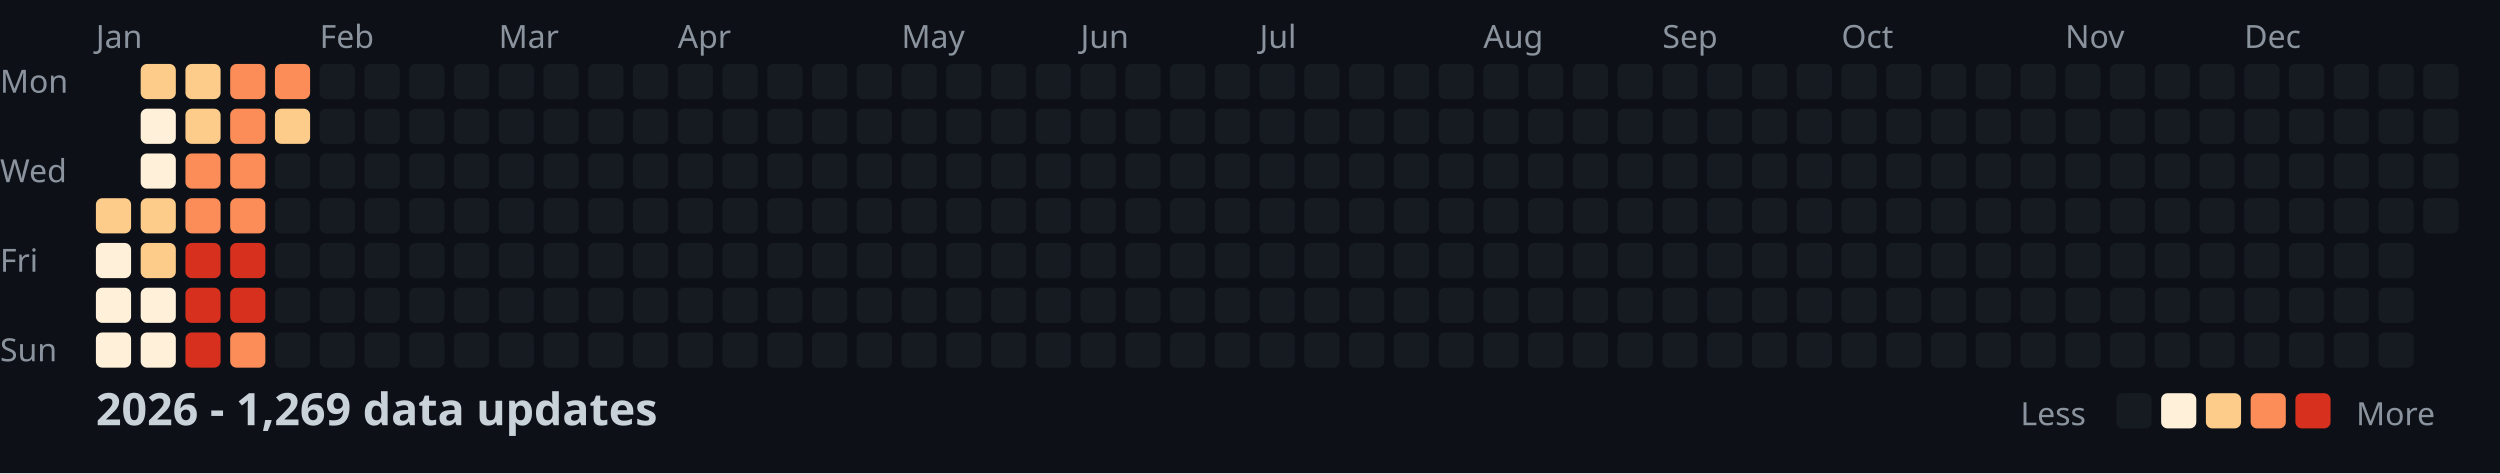
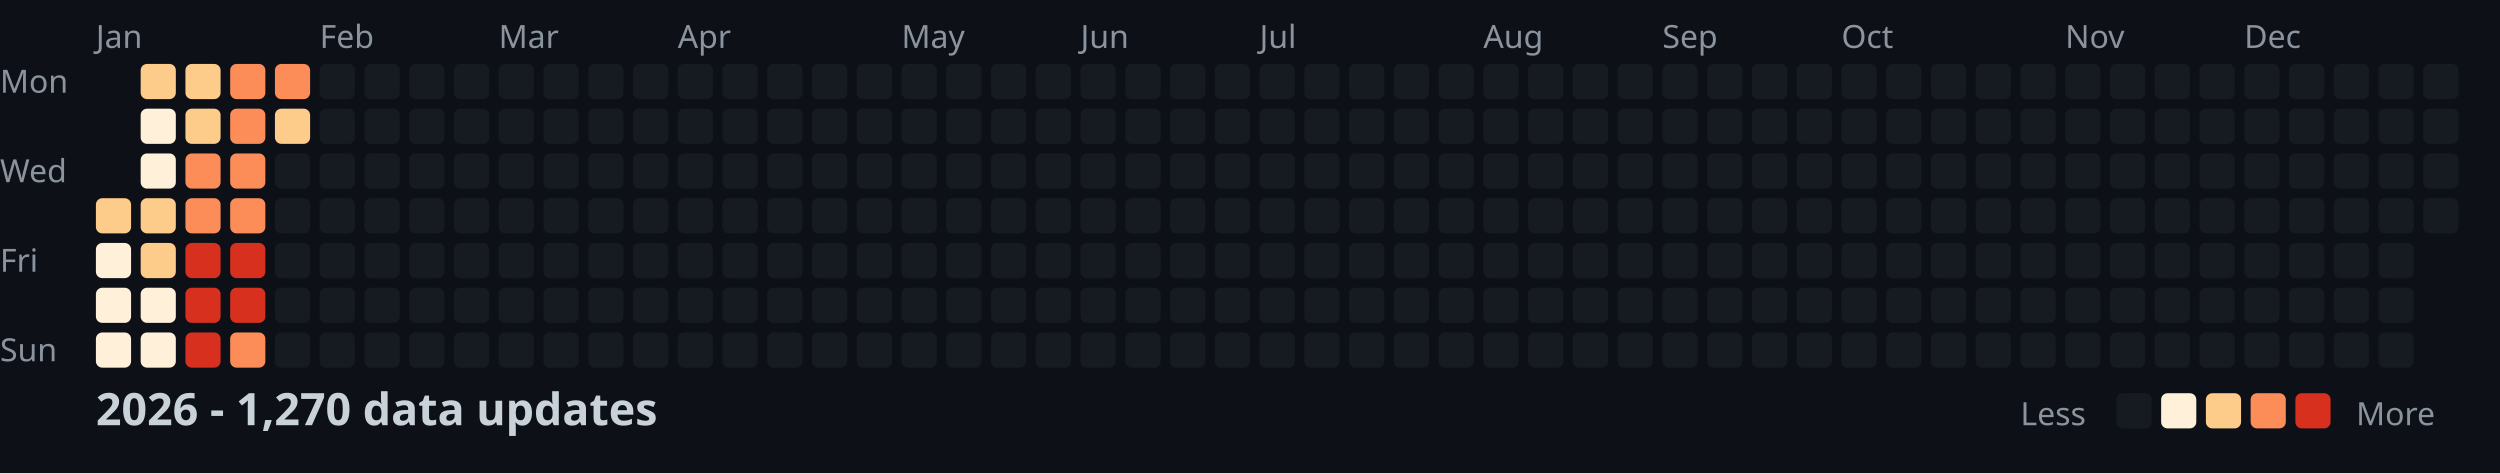
<svg xmlns="http://www.w3.org/2000/svg" width="782" height="148">
  <style>
    .month { font: 10px sans-serif; fill: #8b949e; }
    .day { font: 10px sans-serif; fill: #8b949e; }
    .title { font: bold 14px sans-serif; fill: #c9d1d9; }
    .legend { font: 10px sans-serif; fill: #8b949e; }
  </style>
  <rect width="100%" height="100%" fill="#0d1117" />
  <text x="0" y="29" class="day">Mon</text>
  <text x="0" y="57" class="day">Wed</text>
  <text x="0" y="85" class="day">Fri</text>
  <text x="0" y="113" class="day">Sun</text>
  <text x="30" y="15" class="month">Jan</text>
  <text x="100" y="15" class="month">Feb</text>
  <text x="156" y="15" class="month">Mar</text>
  <text x="212" y="15" class="month">Apr</text>
  <text x="282" y="15" class="month">May</text>
  <text x="338" y="15" class="month">Jun</text>
  <text x="394" y="15" class="month">Jul</text>
  <text x="464" y="15" class="month">Aug</text>
  <text x="520" y="15" class="month">Sep</text>
  <text x="576" y="15" class="month">Oct</text>
  <text x="646" y="15" class="month">Nov</text>
  <text x="702" y="15" class="month">Dec</text>
  <rect x="30" y="62" width="11" height="11" fill="#fdcc8a" rx="2" />
  <rect x="30" y="76" width="11" height="11" fill="#fef0d9" rx="2" />
  <rect x="30" y="90" width="11" height="11" fill="#fef0d9" rx="2" />
  <rect x="30" y="104" width="11" height="11" fill="#fef0d9" rx="2" />
  <rect x="44" y="20" width="11" height="11" fill="#fdcc8a" rx="2" />
  <rect x="44" y="34" width="11" height="11" fill="#fef0d9" rx="2" />
  <rect x="44" y="48" width="11" height="11" fill="#fef0d9" rx="2" />
  <rect x="44" y="62" width="11" height="11" fill="#fdcc8a" rx="2" />
  <rect x="44" y="76" width="11" height="11" fill="#fdcc8a" rx="2" />
  <rect x="44" y="90" width="11" height="11" fill="#fef0d9" rx="2" />
  <rect x="44" y="104" width="11" height="11" fill="#fef0d9" rx="2" />
  <rect x="58" y="20" width="11" height="11" fill="#fdcc8a" rx="2" />
  <rect x="58" y="34" width="11" height="11" fill="#fdcc8a" rx="2" />
  <rect x="58" y="48" width="11" height="11" fill="#fc8d59" rx="2" />
  <rect x="58" y="62" width="11" height="11" fill="#fc8d59" rx="2" />
  <rect x="58" y="76" width="11" height="11" fill="#d7301f" rx="2" />
  <rect x="58" y="90" width="11" height="11" fill="#d7301f" rx="2" />
  <rect x="58" y="104" width="11" height="11" fill="#d7301f" rx="2" />
  <rect x="72" y="20" width="11" height="11" fill="#fc8d59" rx="2" />
  <rect x="72" y="34" width="11" height="11" fill="#fc8d59" rx="2" />
  <rect x="72" y="48" width="11" height="11" fill="#fc8d59" rx="2" />
  <rect x="72" y="62" width="11" height="11" fill="#fc8d59" rx="2" />
  <rect x="72" y="76" width="11" height="11" fill="#d7301f" rx="2" />
  <rect x="72" y="90" width="11" height="11" fill="#d7301f" rx="2" />
  <rect x="72" y="104" width="11" height="11" fill="#fc8d59" rx="2" />
  <rect x="86" y="20" width="11" height="11" fill="#fc8d59" rx="2" />
  <rect x="86" y="34" width="11" height="11" fill="#fdcc8a" rx="2" />
  <rect x="86" y="48" width="11" height="11" fill="#161b22" rx="2" />
  <rect x="86" y="62" width="11" height="11" fill="#161b22" rx="2" />
  <rect x="86" y="76" width="11" height="11" fill="#161b22" rx="2" />
  <rect x="86" y="90" width="11" height="11" fill="#161b22" rx="2" />
  <rect x="86" y="104" width="11" height="11" fill="#161b22" rx="2" />
  <rect x="100" y="20" width="11" height="11" fill="#161b22" rx="2" />
  <rect x="100" y="34" width="11" height="11" fill="#161b22" rx="2" />
  <rect x="100" y="48" width="11" height="11" fill="#161b22" rx="2" />
  <rect x="100" y="62" width="11" height="11" fill="#161b22" rx="2" />
  <rect x="100" y="76" width="11" height="11" fill="#161b22" rx="2" />
  <rect x="100" y="90" width="11" height="11" fill="#161b22" rx="2" />
  <rect x="100" y="104" width="11" height="11" fill="#161b22" rx="2" />
  <rect x="114" y="20" width="11" height="11" fill="#161b22" rx="2" />
  <rect x="114" y="34" width="11" height="11" fill="#161b22" rx="2" />
  <rect x="114" y="48" width="11" height="11" fill="#161b22" rx="2" />
  <rect x="114" y="62" width="11" height="11" fill="#161b22" rx="2" />
  <rect x="114" y="76" width="11" height="11" fill="#161b22" rx="2" />
  <rect x="114" y="90" width="11" height="11" fill="#161b22" rx="2" />
  <rect x="114" y="104" width="11" height="11" fill="#161b22" rx="2" />
  <rect x="128" y="20" width="11" height="11" fill="#161b22" rx="2" />
  <rect x="128" y="34" width="11" height="11" fill="#161b22" rx="2" />
  <rect x="128" y="48" width="11" height="11" fill="#161b22" rx="2" />
  <rect x="128" y="62" width="11" height="11" fill="#161b22" rx="2" />
  <rect x="128" y="76" width="11" height="11" fill="#161b22" rx="2" />
  <rect x="128" y="90" width="11" height="11" fill="#161b22" rx="2" />
  <rect x="128" y="104" width="11" height="11" fill="#161b22" rx="2" />
  <rect x="142" y="20" width="11" height="11" fill="#161b22" rx="2" />
  <rect x="142" y="34" width="11" height="11" fill="#161b22" rx="2" />
  <rect x="142" y="48" width="11" height="11" fill="#161b22" rx="2" />
  <rect x="142" y="62" width="11" height="11" fill="#161b22" rx="2" />
  <rect x="142" y="76" width="11" height="11" fill="#161b22" rx="2" />
  <rect x="142" y="90" width="11" height="11" fill="#161b22" rx="2" />
  <rect x="142" y="104" width="11" height="11" fill="#161b22" rx="2" />
  <rect x="156" y="20" width="11" height="11" fill="#161b22" rx="2" />
  <rect x="156" y="34" width="11" height="11" fill="#161b22" rx="2" />
  <rect x="156" y="48" width="11" height="11" fill="#161b22" rx="2" />
  <rect x="156" y="62" width="11" height="11" fill="#161b22" rx="2" />
  <rect x="156" y="76" width="11" height="11" fill="#161b22" rx="2" />
  <rect x="156" y="90" width="11" height="11" fill="#161b22" rx="2" />
  <rect x="156" y="104" width="11" height="11" fill="#161b22" rx="2" />
  <rect x="170" y="20" width="11" height="11" fill="#161b22" rx="2" />
  <rect x="170" y="34" width="11" height="11" fill="#161b22" rx="2" />
  <rect x="170" y="48" width="11" height="11" fill="#161b22" rx="2" />
  <rect x="170" y="62" width="11" height="11" fill="#161b22" rx="2" />
  <rect x="170" y="76" width="11" height="11" fill="#161b22" rx="2" />
  <rect x="170" y="90" width="11" height="11" fill="#161b22" rx="2" />
  <rect x="170" y="104" width="11" height="11" fill="#161b22" rx="2" />
  <rect x="184" y="20" width="11" height="11" fill="#161b22" rx="2" />
  <rect x="184" y="34" width="11" height="11" fill="#161b22" rx="2" />
  <rect x="184" y="48" width="11" height="11" fill="#161b22" rx="2" />
  <rect x="184" y="62" width="11" height="11" fill="#161b22" rx="2" />
  <rect x="184" y="76" width="11" height="11" fill="#161b22" rx="2" />
  <rect x="184" y="90" width="11" height="11" fill="#161b22" rx="2" />
  <rect x="184" y="104" width="11" height="11" fill="#161b22" rx="2" />
  <rect x="198" y="20" width="11" height="11" fill="#161b22" rx="2" />
  <rect x="198" y="34" width="11" height="11" fill="#161b22" rx="2" />
  <rect x="198" y="48" width="11" height="11" fill="#161b22" rx="2" />
  <rect x="198" y="62" width="11" height="11" fill="#161b22" rx="2" />
  <rect x="198" y="76" width="11" height="11" fill="#161b22" rx="2" />
  <rect x="198" y="90" width="11" height="11" fill="#161b22" rx="2" />
  <rect x="198" y="104" width="11" height="11" fill="#161b22" rx="2" />
  <rect x="212" y="20" width="11" height="11" fill="#161b22" rx="2" />
  <rect x="212" y="34" width="11" height="11" fill="#161b22" rx="2" />
  <rect x="212" y="48" width="11" height="11" fill="#161b22" rx="2" />
  <rect x="212" y="62" width="11" height="11" fill="#161b22" rx="2" />
  <rect x="212" y="76" width="11" height="11" fill="#161b22" rx="2" />
  <rect x="212" y="90" width="11" height="11" fill="#161b22" rx="2" />
  <rect x="212" y="104" width="11" height="11" fill="#161b22" rx="2" />
  <rect x="226" y="20" width="11" height="11" fill="#161b22" rx="2" />
  <rect x="226" y="34" width="11" height="11" fill="#161b22" rx="2" />
  <rect x="226" y="48" width="11" height="11" fill="#161b22" rx="2" />
  <rect x="226" y="62" width="11" height="11" fill="#161b22" rx="2" />
  <rect x="226" y="76" width="11" height="11" fill="#161b22" rx="2" />
  <rect x="226" y="90" width="11" height="11" fill="#161b22" rx="2" />
  <rect x="226" y="104" width="11" height="11" fill="#161b22" rx="2" />
  <rect x="240" y="20" width="11" height="11" fill="#161b22" rx="2" />
  <rect x="240" y="34" width="11" height="11" fill="#161b22" rx="2" />
  <rect x="240" y="48" width="11" height="11" fill="#161b22" rx="2" />
  <rect x="240" y="62" width="11" height="11" fill="#161b22" rx="2" />
  <rect x="240" y="76" width="11" height="11" fill="#161b22" rx="2" />
  <rect x="240" y="90" width="11" height="11" fill="#161b22" rx="2" />
  <rect x="240" y="104" width="11" height="11" fill="#161b22" rx="2" />
  <rect x="254" y="20" width="11" height="11" fill="#161b22" rx="2" />
  <rect x="254" y="34" width="11" height="11" fill="#161b22" rx="2" />
  <rect x="254" y="48" width="11" height="11" fill="#161b22" rx="2" />
  <rect x="254" y="62" width="11" height="11" fill="#161b22" rx="2" />
  <rect x="254" y="76" width="11" height="11" fill="#161b22" rx="2" />
  <rect x="254" y="90" width="11" height="11" fill="#161b22" rx="2" />
  <rect x="254" y="104" width="11" height="11" fill="#161b22" rx="2" />
  <rect x="268" y="20" width="11" height="11" fill="#161b22" rx="2" />
  <rect x="268" y="34" width="11" height="11" fill="#161b22" rx="2" />
  <rect x="268" y="48" width="11" height="11" fill="#161b22" rx="2" />
  <rect x="268" y="62" width="11" height="11" fill="#161b22" rx="2" />
  <rect x="268" y="76" width="11" height="11" fill="#161b22" rx="2" />
  <rect x="268" y="90" width="11" height="11" fill="#161b22" rx="2" />
  <rect x="268" y="104" width="11" height="11" fill="#161b22" rx="2" />
  <rect x="282" y="20" width="11" height="11" fill="#161b22" rx="2" />
  <rect x="282" y="34" width="11" height="11" fill="#161b22" rx="2" />
  <rect x="282" y="48" width="11" height="11" fill="#161b22" rx="2" />
  <rect x="282" y="62" width="11" height="11" fill="#161b22" rx="2" />
  <rect x="282" y="76" width="11" height="11" fill="#161b22" rx="2" />
  <rect x="282" y="90" width="11" height="11" fill="#161b22" rx="2" />
  <rect x="282" y="104" width="11" height="11" fill="#161b22" rx="2" />
  <rect x="296" y="20" width="11" height="11" fill="#161b22" rx="2" />
  <rect x="296" y="34" width="11" height="11" fill="#161b22" rx="2" />
  <rect x="296" y="48" width="11" height="11" fill="#161b22" rx="2" />
  <rect x="296" y="62" width="11" height="11" fill="#161b22" rx="2" />
  <rect x="296" y="76" width="11" height="11" fill="#161b22" rx="2" />
  <rect x="296" y="90" width="11" height="11" fill="#161b22" rx="2" />
  <rect x="296" y="104" width="11" height="11" fill="#161b22" rx="2" />
  <rect x="310" y="20" width="11" height="11" fill="#161b22" rx="2" />
  <rect x="310" y="34" width="11" height="11" fill="#161b22" rx="2" />
  <rect x="310" y="48" width="11" height="11" fill="#161b22" rx="2" />
  <rect x="310" y="62" width="11" height="11" fill="#161b22" rx="2" />
  <rect x="310" y="76" width="11" height="11" fill="#161b22" rx="2" />
  <rect x="310" y="90" width="11" height="11" fill="#161b22" rx="2" />
  <rect x="310" y="104" width="11" height="11" fill="#161b22" rx="2" />
  <rect x="324" y="20" width="11" height="11" fill="#161b22" rx="2" />
  <rect x="324" y="34" width="11" height="11" fill="#161b22" rx="2" />
  <rect x="324" y="48" width="11" height="11" fill="#161b22" rx="2" />
  <rect x="324" y="62" width="11" height="11" fill="#161b22" rx="2" />
  <rect x="324" y="76" width="11" height="11" fill="#161b22" rx="2" />
  <rect x="324" y="90" width="11" height="11" fill="#161b22" rx="2" />
  <rect x="324" y="104" width="11" height="11" fill="#161b22" rx="2" />
  <rect x="338" y="20" width="11" height="11" fill="#161b22" rx="2" />
  <rect x="338" y="34" width="11" height="11" fill="#161b22" rx="2" />
  <rect x="338" y="48" width="11" height="11" fill="#161b22" rx="2" />
  <rect x="338" y="62" width="11" height="11" fill="#161b22" rx="2" />
  <rect x="338" y="76" width="11" height="11" fill="#161b22" rx="2" />
  <rect x="338" y="90" width="11" height="11" fill="#161b22" rx="2" />
  <rect x="338" y="104" width="11" height="11" fill="#161b22" rx="2" />
  <rect x="352" y="20" width="11" height="11" fill="#161b22" rx="2" />
  <rect x="352" y="34" width="11" height="11" fill="#161b22" rx="2" />
  <rect x="352" y="48" width="11" height="11" fill="#161b22" rx="2" />
  <rect x="352" y="62" width="11" height="11" fill="#161b22" rx="2" />
  <rect x="352" y="76" width="11" height="11" fill="#161b22" rx="2" />
  <rect x="352" y="90" width="11" height="11" fill="#161b22" rx="2" />
  <rect x="352" y="104" width="11" height="11" fill="#161b22" rx="2" />
  <rect x="366" y="20" width="11" height="11" fill="#161b22" rx="2" />
  <rect x="366" y="34" width="11" height="11" fill="#161b22" rx="2" />
  <rect x="366" y="48" width="11" height="11" fill="#161b22" rx="2" />
  <rect x="366" y="62" width="11" height="11" fill="#161b22" rx="2" />
  <rect x="366" y="76" width="11" height="11" fill="#161b22" rx="2" />
  <rect x="366" y="90" width="11" height="11" fill="#161b22" rx="2" />
  <rect x="366" y="104" width="11" height="11" fill="#161b22" rx="2" />
  <rect x="380" y="20" width="11" height="11" fill="#161b22" rx="2" />
  <rect x="380" y="34" width="11" height="11" fill="#161b22" rx="2" />
  <rect x="380" y="48" width="11" height="11" fill="#161b22" rx="2" />
  <rect x="380" y="62" width="11" height="11" fill="#161b22" rx="2" />
  <rect x="380" y="76" width="11" height="11" fill="#161b22" rx="2" />
  <rect x="380" y="90" width="11" height="11" fill="#161b22" rx="2" />
  <rect x="380" y="104" width="11" height="11" fill="#161b22" rx="2" />
  <rect x="394" y="20" width="11" height="11" fill="#161b22" rx="2" />
  <rect x="394" y="34" width="11" height="11" fill="#161b22" rx="2" />
  <rect x="394" y="48" width="11" height="11" fill="#161b22" rx="2" />
  <rect x="394" y="62" width="11" height="11" fill="#161b22" rx="2" />
  <rect x="394" y="76" width="11" height="11" fill="#161b22" rx="2" />
  <rect x="394" y="90" width="11" height="11" fill="#161b22" rx="2" />
  <rect x="394" y="104" width="11" height="11" fill="#161b22" rx="2" />
  <rect x="408" y="20" width="11" height="11" fill="#161b22" rx="2" />
  <rect x="408" y="34" width="11" height="11" fill="#161b22" rx="2" />
  <rect x="408" y="48" width="11" height="11" fill="#161b22" rx="2" />
  <rect x="408" y="62" width="11" height="11" fill="#161b22" rx="2" />
  <rect x="408" y="76" width="11" height="11" fill="#161b22" rx="2" />
  <rect x="408" y="90" width="11" height="11" fill="#161b22" rx="2" />
  <rect x="408" y="104" width="11" height="11" fill="#161b22" rx="2" />
  <rect x="422" y="20" width="11" height="11" fill="#161b22" rx="2" />
  <rect x="422" y="34" width="11" height="11" fill="#161b22" rx="2" />
  <rect x="422" y="48" width="11" height="11" fill="#161b22" rx="2" />
  <rect x="422" y="62" width="11" height="11" fill="#161b22" rx="2" />
  <rect x="422" y="76" width="11" height="11" fill="#161b22" rx="2" />
  <rect x="422" y="90" width="11" height="11" fill="#161b22" rx="2" />
  <rect x="422" y="104" width="11" height="11" fill="#161b22" rx="2" />
  <rect x="436" y="20" width="11" height="11" fill="#161b22" rx="2" />
  <rect x="436" y="34" width="11" height="11" fill="#161b22" rx="2" />
  <rect x="436" y="48" width="11" height="11" fill="#161b22" rx="2" />
  <rect x="436" y="62" width="11" height="11" fill="#161b22" rx="2" />
  <rect x="436" y="76" width="11" height="11" fill="#161b22" rx="2" />
  <rect x="436" y="90" width="11" height="11" fill="#161b22" rx="2" />
  <rect x="436" y="104" width="11" height="11" fill="#161b22" rx="2" />
  <rect x="450" y="20" width="11" height="11" fill="#161b22" rx="2" />
  <rect x="450" y="34" width="11" height="11" fill="#161b22" rx="2" />
  <rect x="450" y="48" width="11" height="11" fill="#161b22" rx="2" />
  <rect x="450" y="62" width="11" height="11" fill="#161b22" rx="2" />
  <rect x="450" y="76" width="11" height="11" fill="#161b22" rx="2" />
  <rect x="450" y="90" width="11" height="11" fill="#161b22" rx="2" />
  <rect x="450" y="104" width="11" height="11" fill="#161b22" rx="2" />
  <rect x="464" y="20" width="11" height="11" fill="#161b22" rx="2" />
  <rect x="464" y="34" width="11" height="11" fill="#161b22" rx="2" />
  <rect x="464" y="48" width="11" height="11" fill="#161b22" rx="2" />
  <rect x="464" y="62" width="11" height="11" fill="#161b22" rx="2" />
  <rect x="464" y="76" width="11" height="11" fill="#161b22" rx="2" />
  <rect x="464" y="90" width="11" height="11" fill="#161b22" rx="2" />
  <rect x="464" y="104" width="11" height="11" fill="#161b22" rx="2" />
  <rect x="478" y="20" width="11" height="11" fill="#161b22" rx="2" />
  <rect x="478" y="34" width="11" height="11" fill="#161b22" rx="2" />
  <rect x="478" y="48" width="11" height="11" fill="#161b22" rx="2" />
  <rect x="478" y="62" width="11" height="11" fill="#161b22" rx="2" />
  <rect x="478" y="76" width="11" height="11" fill="#161b22" rx="2" />
  <rect x="478" y="90" width="11" height="11" fill="#161b22" rx="2" />
  <rect x="478" y="104" width="11" height="11" fill="#161b22" rx="2" />
  <rect x="492" y="20" width="11" height="11" fill="#161b22" rx="2" />
  <rect x="492" y="34" width="11" height="11" fill="#161b22" rx="2" />
  <rect x="492" y="48" width="11" height="11" fill="#161b22" rx="2" />
  <rect x="492" y="62" width="11" height="11" fill="#161b22" rx="2" />
  <rect x="492" y="76" width="11" height="11" fill="#161b22" rx="2" />
  <rect x="492" y="90" width="11" height="11" fill="#161b22" rx="2" />
  <rect x="492" y="104" width="11" height="11" fill="#161b22" rx="2" />
  <rect x="506" y="20" width="11" height="11" fill="#161b22" rx="2" />
  <rect x="506" y="34" width="11" height="11" fill="#161b22" rx="2" />
  <rect x="506" y="48" width="11" height="11" fill="#161b22" rx="2" />
  <rect x="506" y="62" width="11" height="11" fill="#161b22" rx="2" />
  <rect x="506" y="76" width="11" height="11" fill="#161b22" rx="2" />
  <rect x="506" y="90" width="11" height="11" fill="#161b22" rx="2" />
  <rect x="506" y="104" width="11" height="11" fill="#161b22" rx="2" />
  <rect x="520" y="20" width="11" height="11" fill="#161b22" rx="2" />
  <rect x="520" y="34" width="11" height="11" fill="#161b22" rx="2" />
  <rect x="520" y="48" width="11" height="11" fill="#161b22" rx="2" />
  <rect x="520" y="62" width="11" height="11" fill="#161b22" rx="2" />
  <rect x="520" y="76" width="11" height="11" fill="#161b22" rx="2" />
  <rect x="520" y="90" width="11" height="11" fill="#161b22" rx="2" />
  <rect x="520" y="104" width="11" height="11" fill="#161b22" rx="2" />
  <rect x="534" y="20" width="11" height="11" fill="#161b22" rx="2" />
  <rect x="534" y="34" width="11" height="11" fill="#161b22" rx="2" />
  <rect x="534" y="48" width="11" height="11" fill="#161b22" rx="2" />
  <rect x="534" y="62" width="11" height="11" fill="#161b22" rx="2" />
  <rect x="534" y="76" width="11" height="11" fill="#161b22" rx="2" />
  <rect x="534" y="90" width="11" height="11" fill="#161b22" rx="2" />
  <rect x="534" y="104" width="11" height="11" fill="#161b22" rx="2" />
  <rect x="548" y="20" width="11" height="11" fill="#161b22" rx="2" />
  <rect x="548" y="34" width="11" height="11" fill="#161b22" rx="2" />
  <rect x="548" y="48" width="11" height="11" fill="#161b22" rx="2" />
  <rect x="548" y="62" width="11" height="11" fill="#161b22" rx="2" />
  <rect x="548" y="76" width="11" height="11" fill="#161b22" rx="2" />
  <rect x="548" y="90" width="11" height="11" fill="#161b22" rx="2" />
  <rect x="548" y="104" width="11" height="11" fill="#161b22" rx="2" />
  <rect x="562" y="20" width="11" height="11" fill="#161b22" rx="2" />
  <rect x="562" y="34" width="11" height="11" fill="#161b22" rx="2" />
  <rect x="562" y="48" width="11" height="11" fill="#161b22" rx="2" />
  <rect x="562" y="62" width="11" height="11" fill="#161b22" rx="2" />
  <rect x="562" y="76" width="11" height="11" fill="#161b22" rx="2" />
  <rect x="562" y="90" width="11" height="11" fill="#161b22" rx="2" />
  <rect x="562" y="104" width="11" height="11" fill="#161b22" rx="2" />
  <rect x="576" y="20" width="11" height="11" fill="#161b22" rx="2" />
  <rect x="576" y="34" width="11" height="11" fill="#161b22" rx="2" />
  <rect x="576" y="48" width="11" height="11" fill="#161b22" rx="2" />
  <rect x="576" y="62" width="11" height="11" fill="#161b22" rx="2" />
  <rect x="576" y="76" width="11" height="11" fill="#161b22" rx="2" />
  <rect x="576" y="90" width="11" height="11" fill="#161b22" rx="2" />
  <rect x="576" y="104" width="11" height="11" fill="#161b22" rx="2" />
  <rect x="590" y="20" width="11" height="11" fill="#161b22" rx="2" />
  <rect x="590" y="34" width="11" height="11" fill="#161b22" rx="2" />
  <rect x="590" y="48" width="11" height="11" fill="#161b22" rx="2" />
  <rect x="590" y="62" width="11" height="11" fill="#161b22" rx="2" />
  <rect x="590" y="76" width="11" height="11" fill="#161b22" rx="2" />
  <rect x="590" y="90" width="11" height="11" fill="#161b22" rx="2" />
  <rect x="590" y="104" width="11" height="11" fill="#161b22" rx="2" />
  <rect x="604" y="20" width="11" height="11" fill="#161b22" rx="2" />
  <rect x="604" y="34" width="11" height="11" fill="#161b22" rx="2" />
  <rect x="604" y="48" width="11" height="11" fill="#161b22" rx="2" />
  <rect x="604" y="62" width="11" height="11" fill="#161b22" rx="2" />
  <rect x="604" y="76" width="11" height="11" fill="#161b22" rx="2" />
  <rect x="604" y="90" width="11" height="11" fill="#161b22" rx="2" />
  <rect x="604" y="104" width="11" height="11" fill="#161b22" rx="2" />
  <rect x="618" y="20" width="11" height="11" fill="#161b22" rx="2" />
  <rect x="618" y="34" width="11" height="11" fill="#161b22" rx="2" />
  <rect x="618" y="48" width="11" height="11" fill="#161b22" rx="2" />
  <rect x="618" y="62" width="11" height="11" fill="#161b22" rx="2" />
  <rect x="618" y="76" width="11" height="11" fill="#161b22" rx="2" />
  <rect x="618" y="90" width="11" height="11" fill="#161b22" rx="2" />
  <rect x="618" y="104" width="11" height="11" fill="#161b22" rx="2" />
  <rect x="632" y="20" width="11" height="11" fill="#161b22" rx="2" />
  <rect x="632" y="34" width="11" height="11" fill="#161b22" rx="2" />
  <rect x="632" y="48" width="11" height="11" fill="#161b22" rx="2" />
  <rect x="632" y="62" width="11" height="11" fill="#161b22" rx="2" />
  <rect x="632" y="76" width="11" height="11" fill="#161b22" rx="2" />
  <rect x="632" y="90" width="11" height="11" fill="#161b22" rx="2" />
  <rect x="632" y="104" width="11" height="11" fill="#161b22" rx="2" />
  <rect x="646" y="20" width="11" height="11" fill="#161b22" rx="2" />
  <rect x="646" y="34" width="11" height="11" fill="#161b22" rx="2" />
  <rect x="646" y="48" width="11" height="11" fill="#161b22" rx="2" />
  <rect x="646" y="62" width="11" height="11" fill="#161b22" rx="2" />
  <rect x="646" y="76" width="11" height="11" fill="#161b22" rx="2" />
  <rect x="646" y="90" width="11" height="11" fill="#161b22" rx="2" />
  <rect x="646" y="104" width="11" height="11" fill="#161b22" rx="2" />
  <rect x="660" y="20" width="11" height="11" fill="#161b22" rx="2" />
  <rect x="660" y="34" width="11" height="11" fill="#161b22" rx="2" />
  <rect x="660" y="48" width="11" height="11" fill="#161b22" rx="2" />
  <rect x="660" y="62" width="11" height="11" fill="#161b22" rx="2" />
  <rect x="660" y="76" width="11" height="11" fill="#161b22" rx="2" />
  <rect x="660" y="90" width="11" height="11" fill="#161b22" rx="2" />
  <rect x="660" y="104" width="11" height="11" fill="#161b22" rx="2" />
  <rect x="674" y="20" width="11" height="11" fill="#161b22" rx="2" />
  <rect x="674" y="34" width="11" height="11" fill="#161b22" rx="2" />
  <rect x="674" y="48" width="11" height="11" fill="#161b22" rx="2" />
  <rect x="674" y="62" width="11" height="11" fill="#161b22" rx="2" />
  <rect x="674" y="76" width="11" height="11" fill="#161b22" rx="2" />
  <rect x="674" y="90" width="11" height="11" fill="#161b22" rx="2" />
  <rect x="674" y="104" width="11" height="11" fill="#161b22" rx="2" />
  <rect x="688" y="20" width="11" height="11" fill="#161b22" rx="2" />
  <rect x="688" y="34" width="11" height="11" fill="#161b22" rx="2" />
  <rect x="688" y="48" width="11" height="11" fill="#161b22" rx="2" />
  <rect x="688" y="62" width="11" height="11" fill="#161b22" rx="2" />
  <rect x="688" y="76" width="11" height="11" fill="#161b22" rx="2" />
  <rect x="688" y="90" width="11" height="11" fill="#161b22" rx="2" />
  <rect x="688" y="104" width="11" height="11" fill="#161b22" rx="2" />
  <rect x="702" y="20" width="11" height="11" fill="#161b22" rx="2" />
  <rect x="702" y="34" width="11" height="11" fill="#161b22" rx="2" />
  <rect x="702" y="48" width="11" height="11" fill="#161b22" rx="2" />
  <rect x="702" y="62" width="11" height="11" fill="#161b22" rx="2" />
  <rect x="702" y="76" width="11" height="11" fill="#161b22" rx="2" />
  <rect x="702" y="90" width="11" height="11" fill="#161b22" rx="2" />
  <rect x="702" y="104" width="11" height="11" fill="#161b22" rx="2" />
  <rect x="716" y="20" width="11" height="11" fill="#161b22" rx="2" />
  <rect x="716" y="34" width="11" height="11" fill="#161b22" rx="2" />
  <rect x="716" y="48" width="11" height="11" fill="#161b22" rx="2" />
  <rect x="716" y="62" width="11" height="11" fill="#161b22" rx="2" />
  <rect x="716" y="76" width="11" height="11" fill="#161b22" rx="2" />
  <rect x="716" y="90" width="11" height="11" fill="#161b22" rx="2" />
  <rect x="716" y="104" width="11" height="11" fill="#161b22" rx="2" />
  <rect x="730" y="20" width="11" height="11" fill="#161b22" rx="2" />
  <rect x="730" y="34" width="11" height="11" fill="#161b22" rx="2" />
  <rect x="730" y="48" width="11" height="11" fill="#161b22" rx="2" />
  <rect x="730" y="62" width="11" height="11" fill="#161b22" rx="2" />
  <rect x="730" y="76" width="11" height="11" fill="#161b22" rx="2" />
  <rect x="730" y="90" width="11" height="11" fill="#161b22" rx="2" />
  <rect x="730" y="104" width="11" height="11" fill="#161b22" rx="2" />
  <rect x="744" y="20" width="11" height="11" fill="#161b22" rx="2" />
  <rect x="744" y="34" width="11" height="11" fill="#161b22" rx="2" />
  <rect x="744" y="48" width="11" height="11" fill="#161b22" rx="2" />
  <rect x="744" y="62" width="11" height="11" fill="#161b22" rx="2" />
  <rect x="744" y="76" width="11" height="11" fill="#161b22" rx="2" />
  <rect x="744" y="90" width="11" height="11" fill="#161b22" rx="2" />
  <rect x="744" y="104" width="11" height="11" fill="#161b22" rx="2" />
  <rect x="758" y="20" width="11" height="11" fill="#161b22" rx="2" />
  <rect x="758" y="34" width="11" height="11" fill="#161b22" rx="2" />
  <rect x="758" y="48" width="11" height="11" fill="#161b22" rx="2" />
  <rect x="758" y="62" width="11" height="11" fill="#161b22" rx="2" />
-   <text x="30" y="133" class="title">2026 - 1,269 data updates</text>
+   <text x="30" y="133" class="title">2026 - 1,270 data updates</text>
  <text x="632" y="133" class="legend">Less</text>
  <rect x="662" y="123" width="11" height="11" fill="#161b22" rx="2" />
  <rect x="676" y="123" width="11" height="11" fill="#fef0d9" rx="2" />
  <rect x="690" y="123" width="11" height="11" fill="#fdcc8a" rx="2" />
  <rect x="704" y="123" width="11" height="11" fill="#fc8d59" rx="2" />
  <rect x="718" y="123" width="11" height="11" fill="#d7301f" rx="2" />
  <text x="737" y="133" class="legend">More</text>
</svg>
